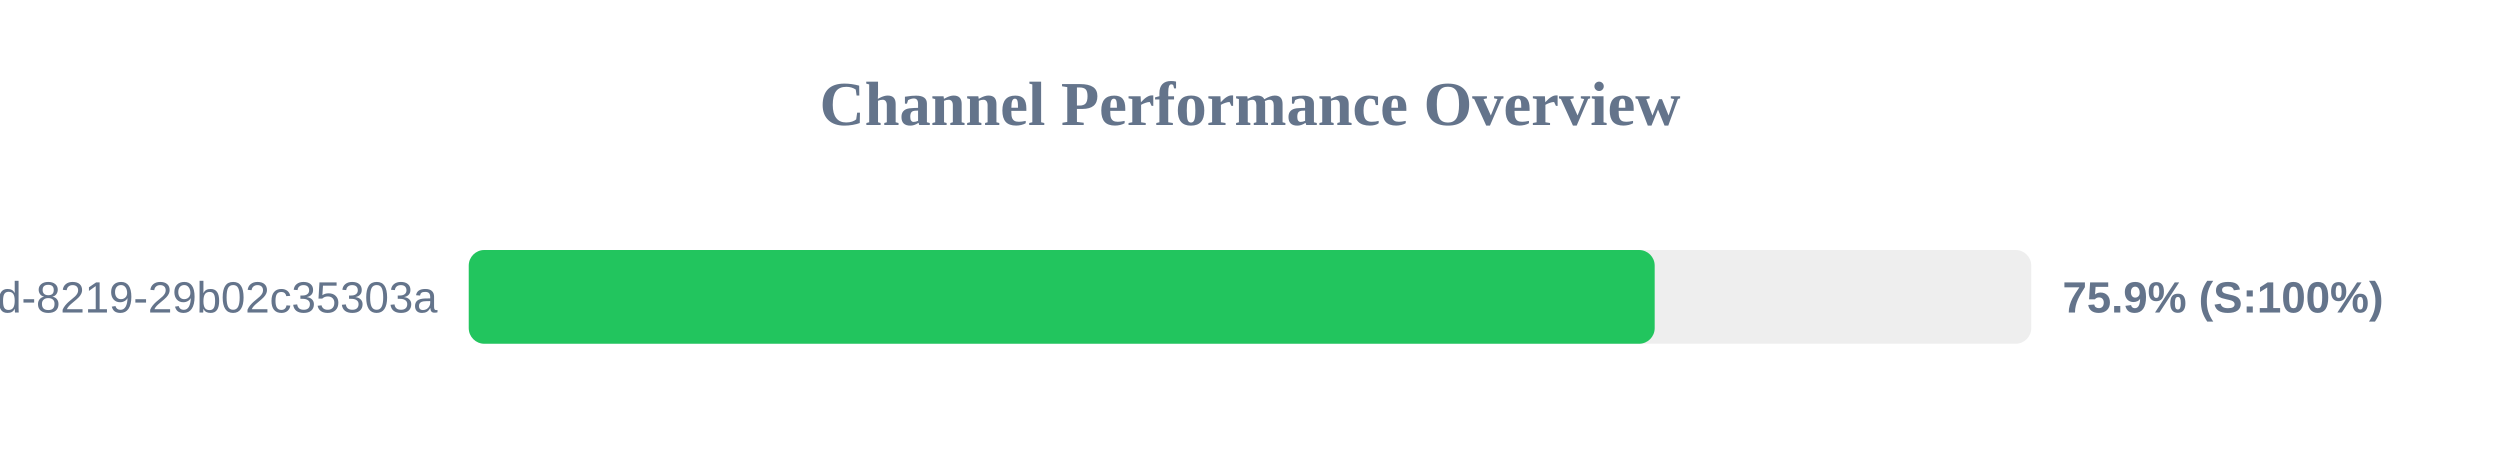
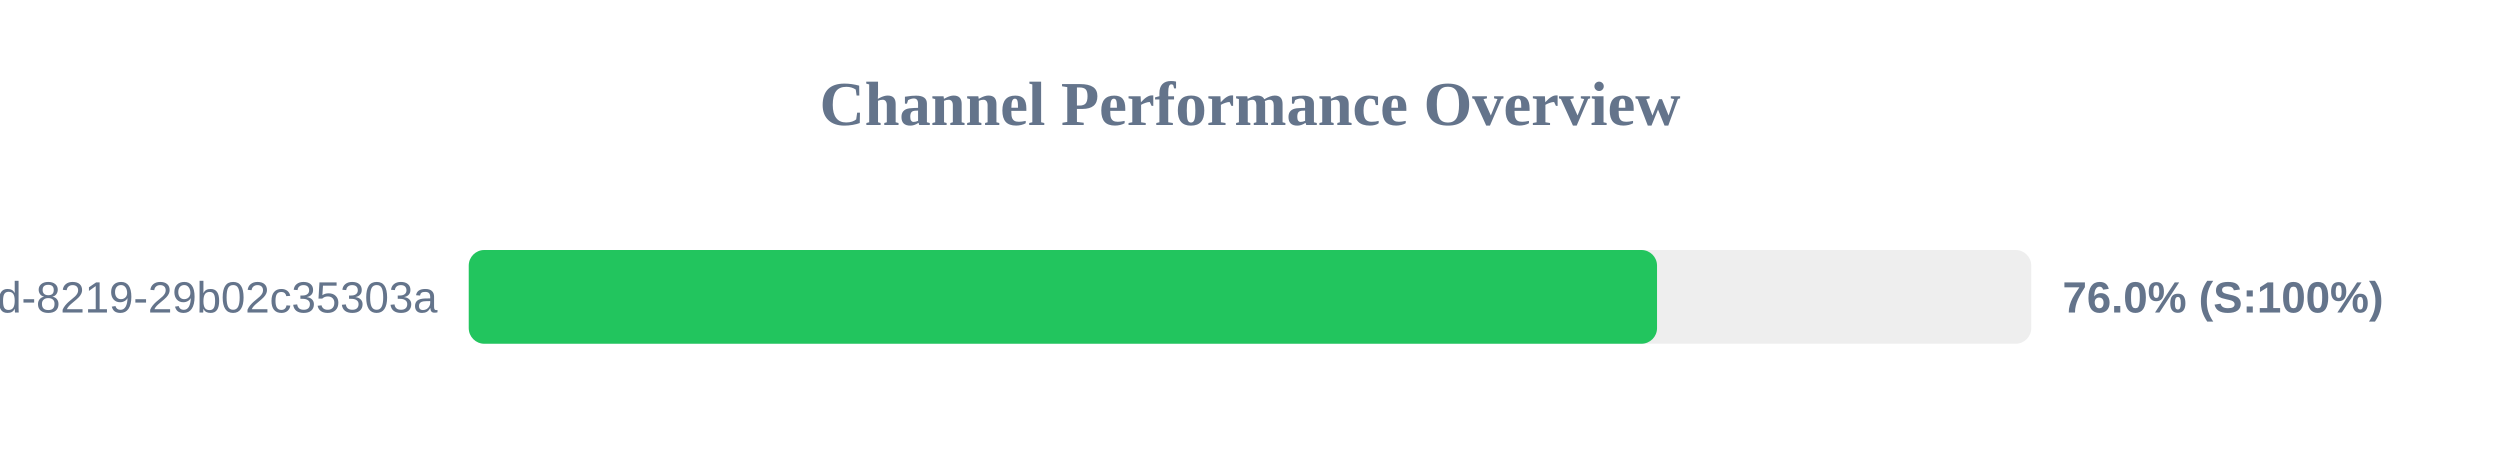
<svg xmlns="http://www.w3.org/2000/svg" width="800" height="150" version="1.1">
  <style>
        .row { font: 14px Arial; fill: #64748b; }
        .score { font: bold 14px Arial; fill: #64748b; }
    </style>
  <text x="400" y="40" text-anchor="middle" font-size="20px" font-weight="bold" fill="#64748b">Channel Performance Overview</text>
  <rect x="150" y="80" width="500" height="30" fill="#eee" rx="5" />
-   <rect x="150" y="80" width="379.5" height="30" fill="#22c55e" rx="5" />
+   <rect x="150" y="80" width="380.25" height="30" fill="#22c55e" rx="5" />
  <text x="140" y="100" text-anchor="end" class="row">?uuid=5eaa121d-4362-444d-8219-29b02c35303a</text>
-   <text x="660" y="100" text-anchor="start" class="score">75.9% (S:100%)</text>
+   <text x="660" y="100" text-anchor="start" class="score">76.0% (S:100%)</text>
</svg>
